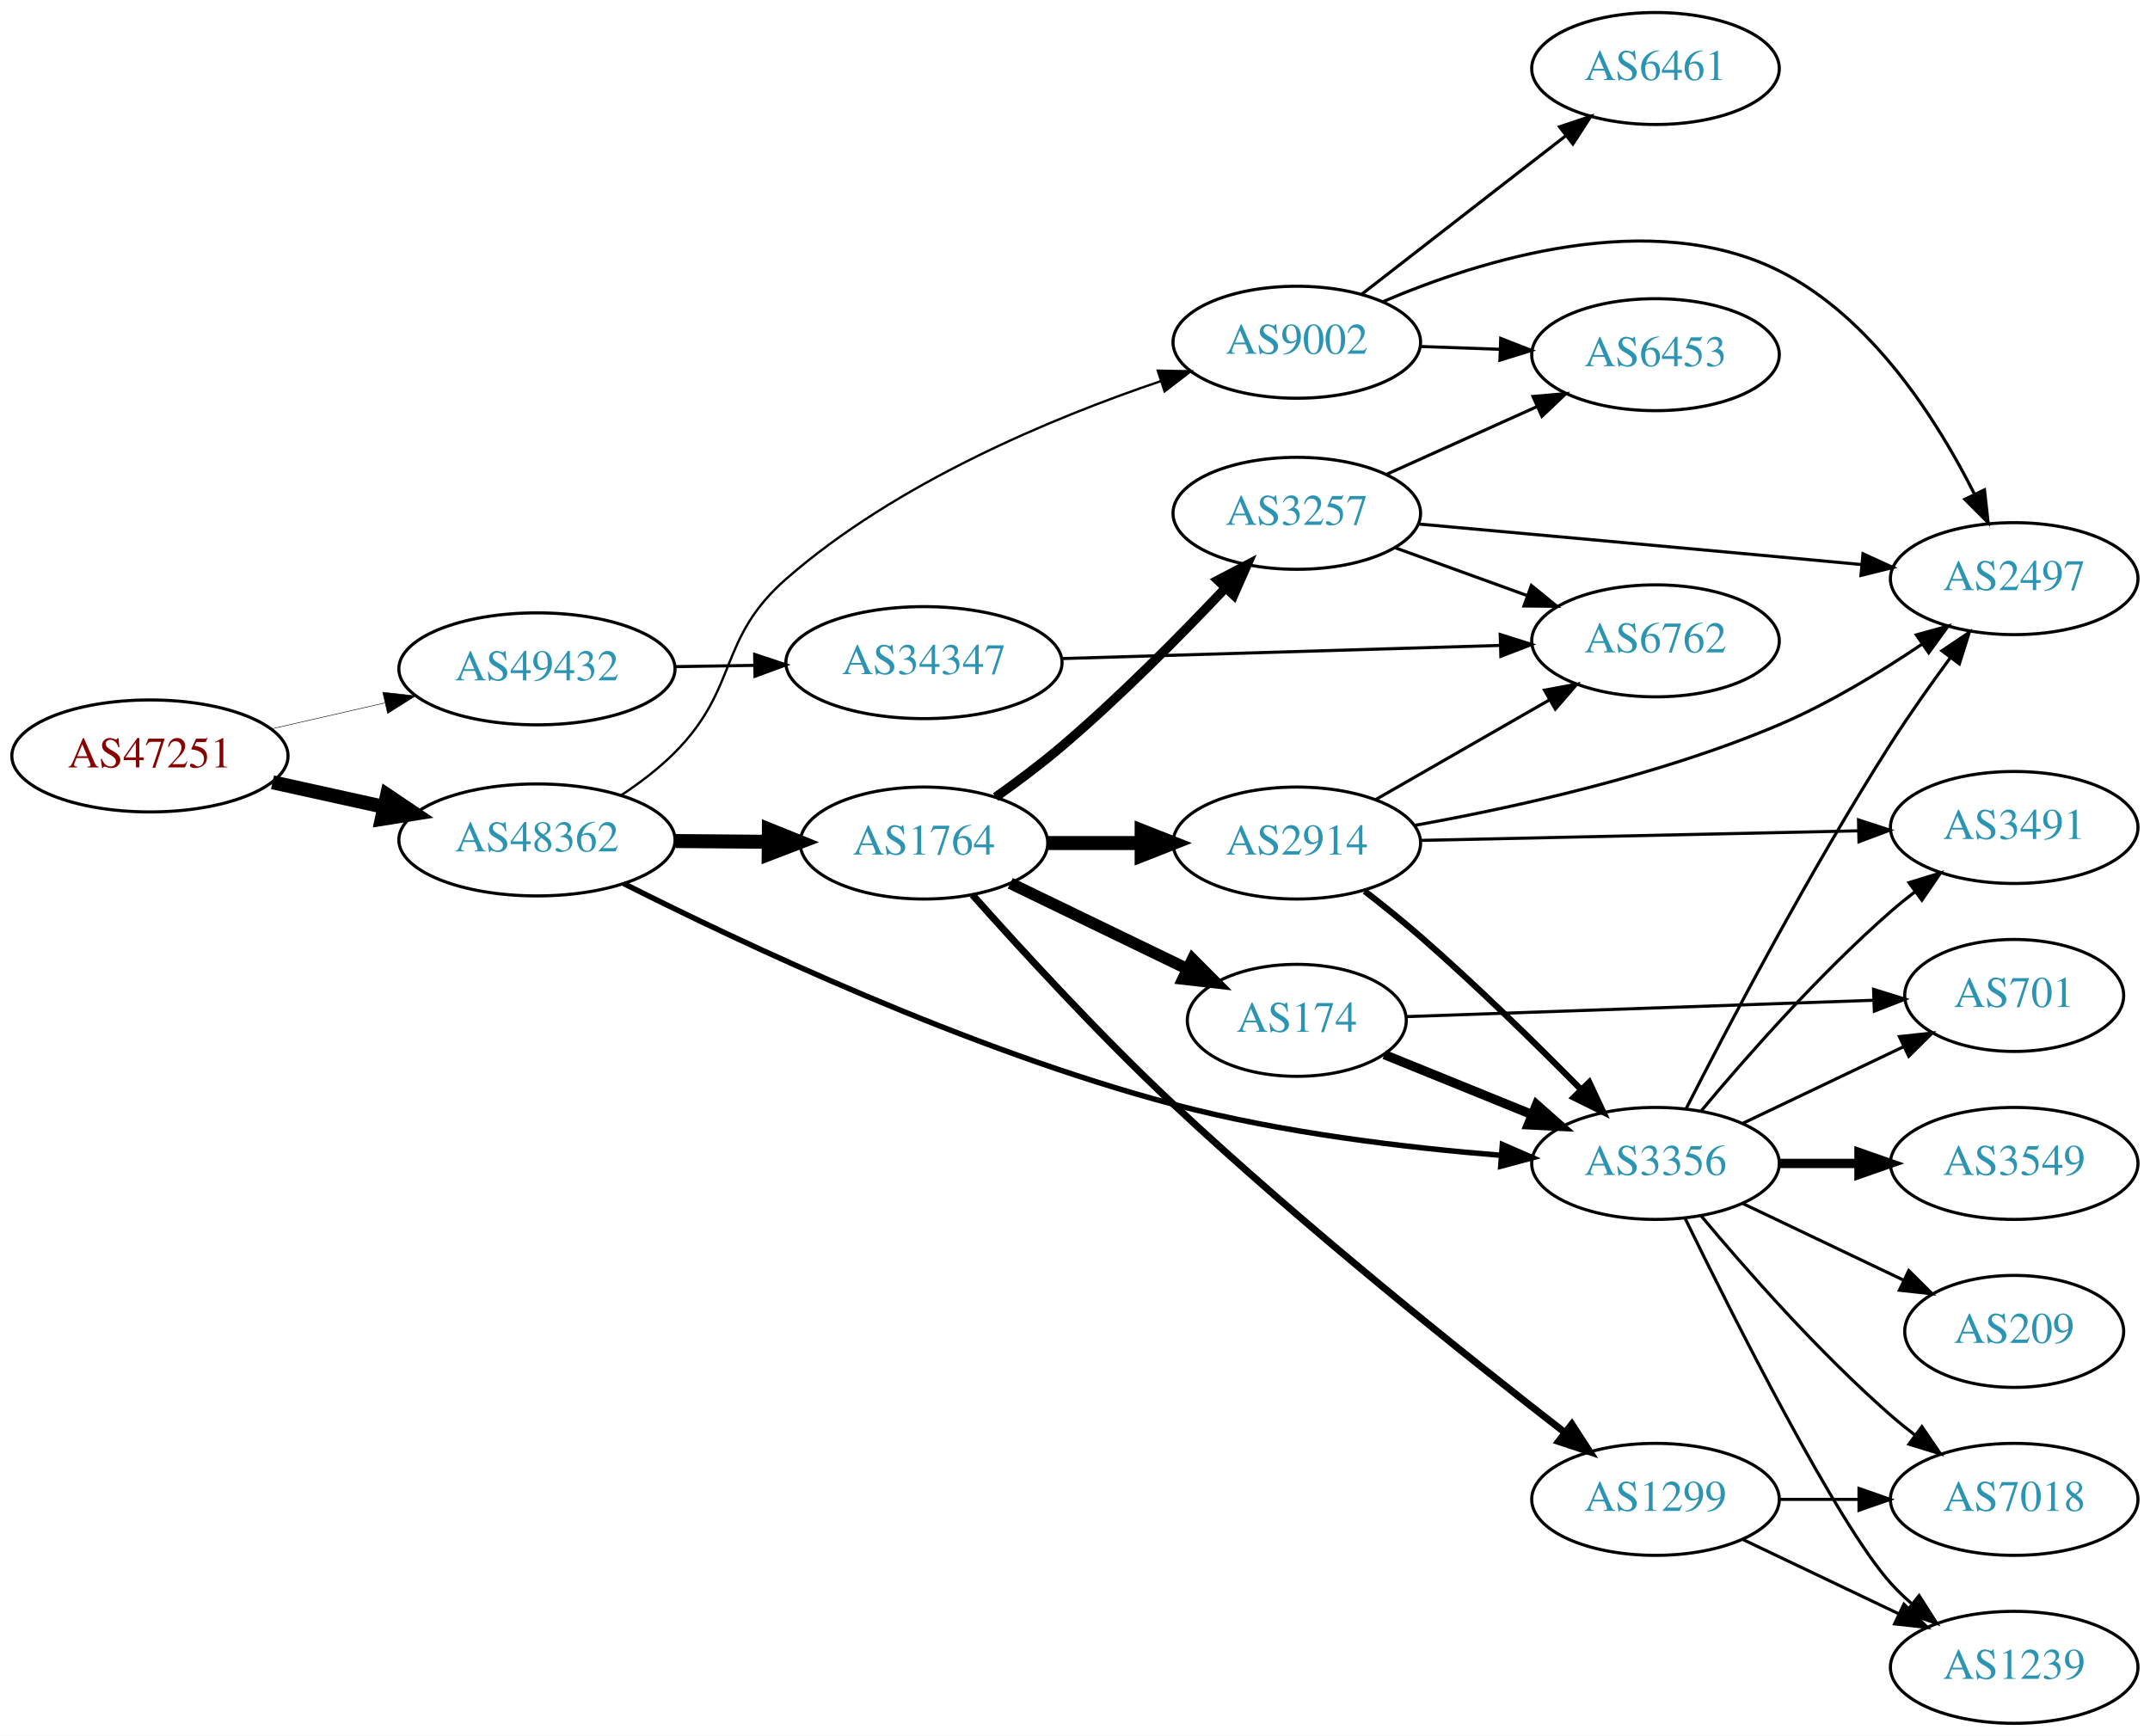
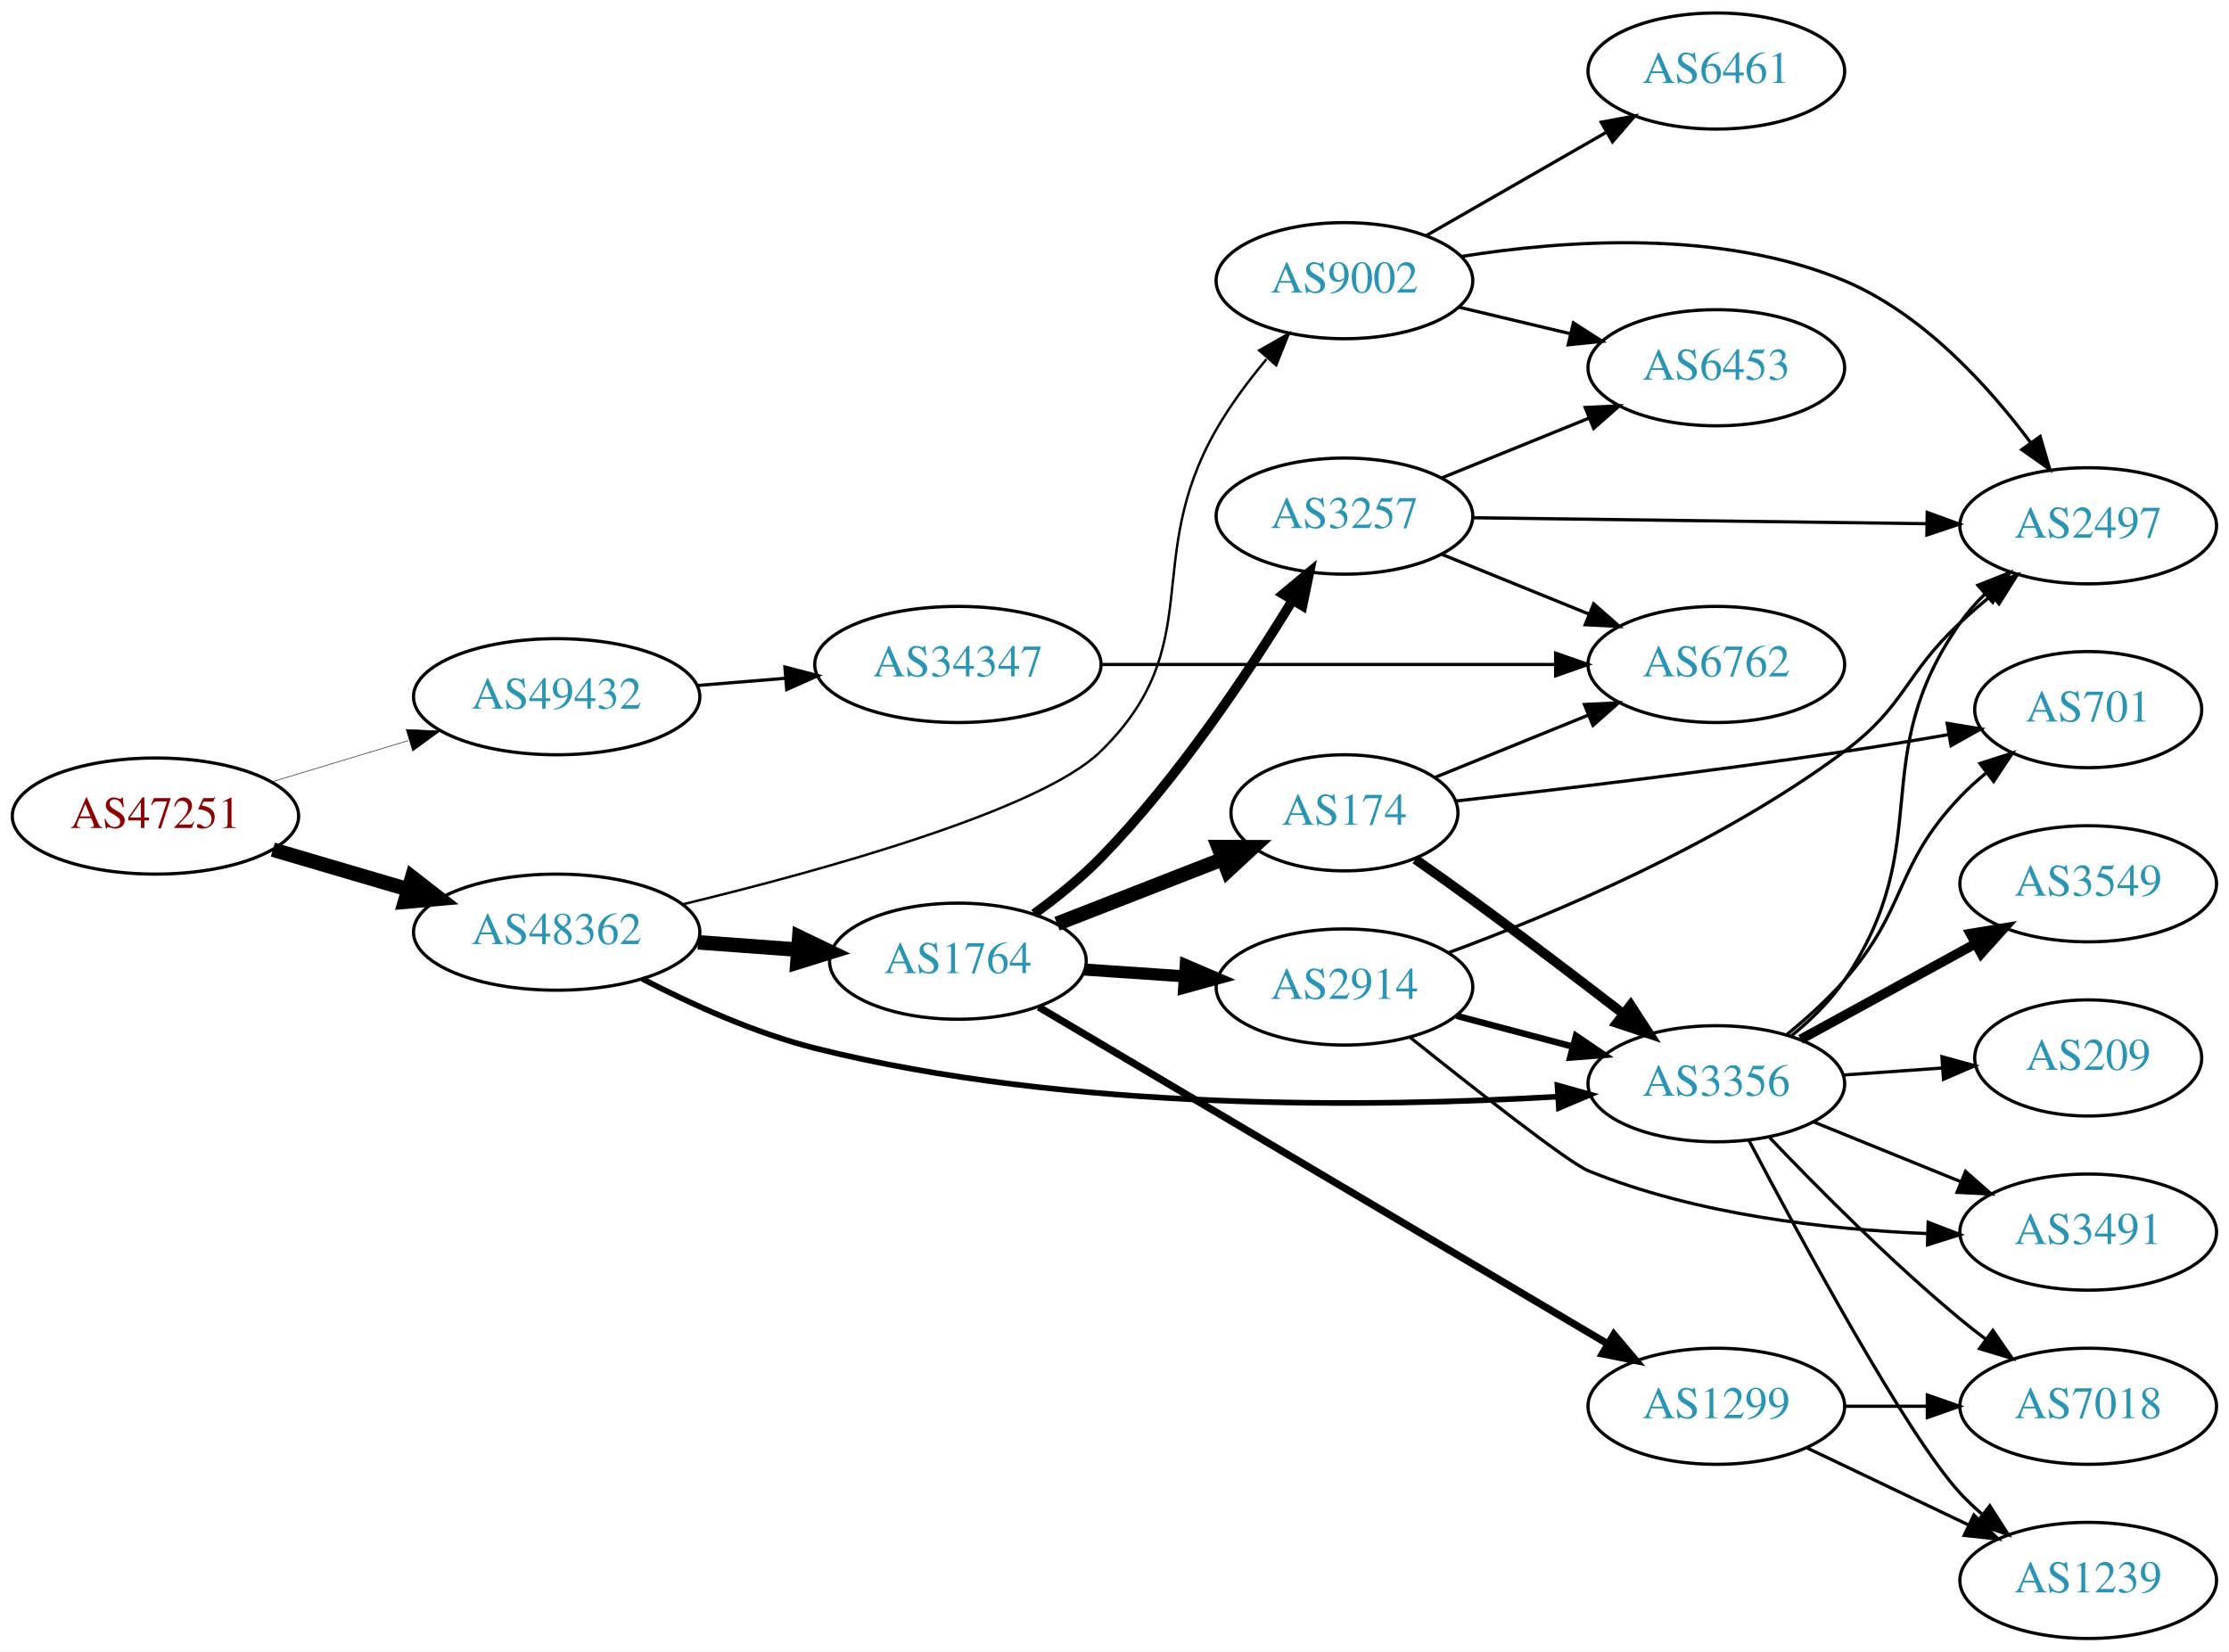
- <svg xmlns="http://www.w3.org/2000/svg" xmlns:xlink="http://www.w3.org/1999/xlink" width="691pt" height="558pt" viewBox="0.00 0.00 691.06 558.00">
-   <g id="graph0" class="graph" transform="scale(1 1) rotate(0) translate(4 554)">
-     <polygon fill="white" stroke="none" points="-4,4 -4,-554 687.055,-554 687.055,4 -4,4" />
+ <svg xmlns="http://www.w3.org/2000/svg" xmlns:xlink="http://www.w3.org/1999/xlink" width="691pt" height="512pt" viewBox="0.00 0.00 691.06 512.00">
+   <g id="graph0" class="graph" transform="scale(1 1) rotate(0) translate(4 508)">
+     <polygon fill="white" stroke="none" points="-4,4 -4,-508 687.055,-508 687.055,4 -4,4" />
    <g id="node1" class="node">
      <g id="a_node1">
        <a xlink:href="/asn/47251" xlink:title="AS47251 ~ VLBGIT Friesenecker e.U. [AT]">
-           <ellipse fill="#ffffff" stroke="black" cx="44.196" cy="-311" rx="44.393" ry="18" />
-           <text text-anchor="middle" x="44.196" y="-307.3" font-family="Times,serif" font-size="14.00" fill="#880000">AS47251</text>
+           <ellipse fill="#ffffff" stroke="black" cx="44.196" cy="-255" rx="44.393" ry="18" />
+           <text text-anchor="middle" x="44.196" y="-251.3" font-family="Times,serif" font-size="14.00" fill="#880000">AS47251</text>
        </a>
      </g>
    </g>
    <g id="node2" class="node">
      <g id="a_node2">
        <a xlink:href="/asn/48362" xlink:title="AS48362 ~ Stadtwerke Feldkirch [AT]">
-           <ellipse fill="#ffffff" stroke="black" cx="168.588" cy="-284" rx="44.393" ry="18" />
-           <text text-anchor="middle" x="168.588" y="-280.3" font-family="Times,serif" font-size="14.00" fill="#2c94b3">AS48362</text>
+           <ellipse fill="#ffffff" stroke="black" cx="168.588" cy="-219" rx="44.393" ry="18" />
+           <text text-anchor="middle" x="168.588" y="-215.3" font-family="Times,serif" font-size="14.00" fill="#2c94b3">AS48362</text>
        </a>
      </g>
    </g>
    <g id="edge1" class="edge">
-       <path fill="none" stroke="black" stroke-width="4.5" d="M83.586,-302.531C94.978,-300.018 107.6,-297.233 119.525,-294.603" />
-       <polygon fill="black" stroke="black" stroke-width="4.5" points="120.418,-298.438 129.335,-292.439 118.721,-290.748 120.418,-298.438" />
+       <path fill="none" stroke="black" stroke-width="4.5" d="M80.597,-244.587C93.663,-240.744 108.65,-236.336 122.462,-232.273" />
+       <polygon fill="black" stroke="black" stroke-width="4.5" points="123.784,-235.989 132.267,-229.389 121.562,-228.434 123.784,-235.989" />
    </g>
    <g id="node3" class="node">
      <g id="a_node3">
        <a xlink:href="/asn/49432" xlink:title="AS49432 ~ schallert.com e.U. [AT]">
-           <ellipse fill="#ffffff" stroke="black" cx="168.588" cy="-339" rx="44.393" ry="18" />
-           <text text-anchor="middle" x="168.588" y="-335.3" font-family="Times,serif" font-size="14.00" fill="#2c94b3">AS49432</text>
+           <ellipse fill="#ffffff" stroke="black" cx="168.588" cy="-292" rx="44.393" ry="18" />
+           <text text-anchor="middle" x="168.588" y="-288.3" font-family="Times,serif" font-size="14.00" fill="#2c94b3">AS49432</text>
        </a>
      </g>
    </g>
    <g id="edge2" class="edge">
-       <path fill="none" stroke="black" stroke-width="0.161" d="M83.251,-319.706C94.763,-322.34 107.558,-325.267 119.63,-328.028" />
-       <polygon fill="black" stroke="black" stroke-width="0.161" points="119.028,-331.481 129.557,-330.299 120.589,-324.657 119.028,-331.481" />
+       <path fill="none" stroke="black" stroke-width="0.161" d="M80.269,-265.603C93.456,-269.589 108.636,-274.178 122.601,-278.4" />
+       <polygon fill="black" stroke="black" stroke-width="0.161" points="121.925,-281.852 132.51,-281.396 123.951,-275.152 121.925,-281.852" />
    </g>
    <g id="node4" class="node">
      <g id="a_node4">
        <a xlink:href="/asn/1764" xlink:title="AS1764 ~ NEXTLAYER-AS [AT]">
-           <ellipse fill="#ffffff" stroke="black" cx="292.98" cy="-283" rx="39.794" ry="18" />
-           <text text-anchor="middle" x="292.98" y="-279.3" font-family="Times,serif" font-size="14.00" fill="#2c94b3">AS1764</text>
+           <ellipse fill="#ffffff" stroke="black" cx="292.98" cy="-210" rx="39.794" ry="18" />
+           <text text-anchor="middle" x="292.98" y="-206.3" font-family="Times,serif" font-size="14.00" fill="#2c94b3">AS1764</text>
        </a>
      </g>
    </g>
    <g id="edge3" class="edge">
-       <path fill="none" stroke="black" stroke-width="4.5" d="M213.084,-283.645C222.773,-283.565 233.11,-283.481 243.002,-283.4" />
-       <polygon fill="black" stroke="black" stroke-width="4.5" points="243.138,-287.337 253.105,-283.318 243.073,-279.462 243.138,-287.337" />
+       <path fill="none" stroke="black" stroke-width="4.5" d="M212.395,-215.852C222.425,-215.115 233.182,-214.324 243.442,-213.569" />
+       <polygon fill="black" stroke="black" stroke-width="4.5" points="243.807,-217.491 253.491,-212.83 243.229,-209.637 243.807,-217.491" />
    </g>
    <g id="node5" class="node">
      <g id="a_node5">
-         <a xlink:href="/asn/3356" xlink:title="AS3356 ~ Level 3 Parent, LLC [US]">
-           <ellipse fill="#ffffff" stroke="black" cx="528.116" cy="-180" rx="39.794" ry="18" />
-           <text text-anchor="middle" x="528.116" y="-176.3" font-family="Times,serif" font-size="14.00" fill="#2c94b3">AS3356</text>
+         <a xlink:href="/asn/9002" xlink:title="AS9002 ~ RETN Limited [EU]">
+           <ellipse fill="#ffffff" stroke="black" cx="412.823" cy="-421" rx="39.794" ry="18" />
+           <text text-anchor="middle" x="412.823" y="-417.3" font-family="Times,serif" font-size="14.00" fill="#2c94b3">AS9002</text>
        </a>
      </g>
    </g>
    <g id="edge4" class="edge">
-       <path fill="none" stroke="black" stroke-width="1.75" d="M196.417,-270.002C234.591,-250.741 307.275,-216.472 373.176,-199 407.787,-189.824 447.974,-185.054 478.608,-182.589" />
-       <polygon fill="black" stroke="black" stroke-width="1.75" points="478.898,-186.077 488.608,-181.838 478.374,-179.097 478.898,-186.077" />
+       <path fill="none" stroke="black" stroke-width="0.75" d="M207.69,-227.636C251.142,-238.171 318.582,-256.83 337.176,-275 370.961,-308.014 349.617,-334.058 373.176,-375 377.493,-382.501 383.07,-389.972 388.639,-396.644" />
+       <polygon fill="black" stroke="black" stroke-width="0.75" points="386.379,-399.377 395.591,-404.61 391.653,-394.774 386.379,-399.377" />
    </g>
    <g id="node6" class="node">
      <g id="a_node6">
-         <a xlink:href="/asn/9002" xlink:title="AS9002 ~ RETN Limited [EU]">
-           <ellipse fill="#ffffff" stroke="black" cx="412.823" cy="-444" rx="39.794" ry="18" />
-           <text text-anchor="middle" x="412.823" y="-440.3" font-family="Times,serif" font-size="14.00" fill="#2c94b3">AS9002</text>
+         <a xlink:href="/asn/3356" xlink:title="AS3356 ~ Level 3 Parent, LLC [US]">
+           <ellipse fill="#ffffff" stroke="black" cx="528.116" cy="-172" rx="39.794" ry="18" />
+           <text text-anchor="middle" x="528.116" y="-168.3" font-family="Times,serif" font-size="14.00" fill="#2c94b3">AS3356</text>
        </a>
      </g>
    </g>
    <g id="edge5" class="edge">
-       <path fill="none" stroke="black" stroke-width="0.75" d="M195.611,-298.324C201.628,-302.301 207.738,-306.935 212.784,-312 233.667,-332.961 226.498,-348.538 248.784,-368 284.047,-398.793 333.917,-419.583 369.196,-431.526" />
-       <polygon fill="black" stroke="black" stroke-width="0.75" points="368.142,-434.864 378.735,-434.661 370.328,-428.214 368.142,-434.864" />
+       <path fill="none" stroke="black" stroke-width="1.75" d="M195.122,-204.523C210.233,-196.697 230.032,-187.697 248.784,-183 327.612,-163.255 422.879,-164.692 479.039,-168.01" />
+       <polygon fill="black" stroke="black" stroke-width="1.75" points="478.855,-171.506 489.057,-168.647 479.299,-164.52 478.855,-171.506" />
    </g>
    <g id="node21" class="node">
      <g id="a_node21">
        <a xlink:href="/asn/34347" xlink:title="AS34347 ~ HALLAG Kommunal GmbH [AT]">
-           <ellipse fill="#ffffff" stroke="black" cx="292.98" cy="-341" rx="44.393" ry="18" />
-           <text text-anchor="middle" x="292.98" y="-337.3" font-family="Times,serif" font-size="14.00" fill="#2c94b3">AS34347</text>
+           <ellipse fill="#ffffff" stroke="black" cx="292.98" cy="-302" rx="44.393" ry="18" />
+           <text text-anchor="middle" x="292.98" y="-298.3" font-family="Times,serif" font-size="14.00" fill="#2c94b3">AS34347</text>
        </a>
      </g>
    </g>
    <g id="edge31" class="edge">
-       <path fill="none" stroke="black" d="M213.084,-339.711C221.29,-339.845 229.961,-339.987 238.434,-340.125" />
-       <polygon fill="black" stroke="black" points="238.569,-343.628 248.625,-340.292 238.684,-336.629 238.569,-343.628" />
+       <path fill="none" stroke="black" d="M212.052,-295.469C220.88,-296.191 230.285,-296.959 239.427,-297.706" />
+       <polygon fill="black" stroke="black" points="239.34,-301.211 249.592,-298.537 239.91,-294.234 239.34,-301.211" />
    </g>
    <g id="node7" class="node">
      <g id="a_node7">
        <a xlink:href="/asn/1299" xlink:title="AS1299 ~ Telia Carrier [EU]">
          <ellipse fill="#ffffff" stroke="black" cx="528.116" cy="-72" rx="39.794" ry="18" />
          <text text-anchor="middle" x="528.116" y="-68.3" font-family="Times,serif" font-size="14.00" fill="#2c94b3">AS1299</text>
        </a>
      </g>
    </g>
    <g id="edge6" class="edge">
-       <path fill="none" stroke="black" stroke-width="2.25" d="M308.583,-266.315C324.053,-248.932 349.47,-221.187 373.176,-199 415.206,-159.663 467.525,-117.89 499.072,-93.414" />
-       <polygon fill="black" stroke="black" stroke-width="2.25" points="501.236,-96.164 507.009,-87.28 496.956,-90.625 501.236,-96.164" />
+       <path fill="none" stroke="black" stroke-width="2.25" d="M318.052,-195.751C360.131,-170.844 447.089,-119.37 494.52,-91.295" />
+       <polygon fill="black" stroke="black" stroke-width="2.25" points="496.353,-94.277 503.175,-86.171 492.787,-88.253 496.353,-94.277" />
    </g>
    <g id="node8" class="node">
      <g id="a_node8">
-         <a xlink:href="/asn/2914" xlink:title="AS2914 ~ NTT America, Inc. [US]">
-           <ellipse fill="#ffffff" stroke="black" cx="412.823" cy="-283" rx="39.794" ry="18" />
-           <text text-anchor="middle" x="412.823" y="-279.3" font-family="Times,serif" font-size="14.00" fill="#2c94b3">AS2914</text>
+         <a xlink:href="/asn/3257" xlink:title="AS3257 ~ GTT [DE]">
+           <ellipse fill="#ffffff" stroke="black" cx="412.823" cy="-348" rx="39.794" ry="18" />
+           <text text-anchor="middle" x="412.823" y="-344.3" font-family="Times,serif" font-size="14.00" fill="#2c94b3">AS3257</text>
        </a>
      </g>
    </g>
    <g id="edge7" class="edge">
-       <path fill="none" stroke="black" stroke-width="4.5" d="M332.893,-283C342.446,-283 352.796,-283 362.759,-283" />
-       <polygon fill="black" stroke="black" stroke-width="4.5" points="362.951,-286.938 372.951,-283 362.951,-279.063 362.951,-286.938" />
+       <path fill="none" stroke="black" stroke-width="3" d="M316.619,-224.683C323.596,-229.741 331.048,-235.722 337.176,-242 361.084,-266.489 382.925,-299.282 396.721,-321.875" />
+       <polygon fill="black" stroke="black" stroke-width="3" points="393.801,-323.812 401.949,-330.584 399.803,-320.209 393.801,-323.812" />
    </g>
    <g id="node9" class="node">
      <g id="a_node9">
        <a xlink:href="/asn/174" xlink:title="AS174 ~ Cogent Communications [US]">
-           <ellipse fill="#ffffff" stroke="black" cx="412.823" cy="-226" rx="35.194" ry="18" />
-           <text text-anchor="middle" x="412.823" y="-222.3" font-family="Times,serif" font-size="14.00" fill="#2c94b3">AS174</text>
+           <ellipse fill="#ffffff" stroke="black" cx="412.823" cy="-256" rx="35.194" ry="18" />
+           <text text-anchor="middle" x="412.823" y="-252.3" font-family="Times,serif" font-size="14.00" fill="#2c94b3">AS174</text>
        </a>
      </g>
    </g>
    <g id="edge8" class="edge">
-       <path fill="none" stroke="black" stroke-width="3.75" d="M320.721,-270.066C337.606,-261.898 359.578,-251.271 377.713,-242.499" />
-       <polygon fill="black" stroke="black" stroke-width="3.75" points="379.322,-245.609 386.8,-238.103 376.274,-239.307 379.322,-245.609" />
+       <path fill="none" stroke="black" stroke-width="4.5" d="M323.717,-221.608C339.334,-227.704 358.611,-235.229 375.148,-241.684" />
+       <polygon fill="black" stroke="black" stroke-width="4.5" points="373.772,-245.374 384.519,-245.342 376.635,-238.038 373.772,-245.374" />
    </g>
    <g id="node10" class="node">
      <g id="a_node10">
-         <a xlink:href="/asn/3257" xlink:title="AS3257 ~ GTT [DE]">
-           <ellipse fill="#ffffff" stroke="black" cx="412.823" cy="-389" rx="39.794" ry="18" />
-           <text text-anchor="middle" x="412.823" y="-385.3" font-family="Times,serif" font-size="14.00" fill="#2c94b3">AS3257</text>
+         <a xlink:href="/asn/2914" xlink:title="AS2914 ~ NTT America, Inc. [US]">
+           <ellipse fill="#ffffff" stroke="black" cx="412.823" cy="-202" rx="39.794" ry="18" />
+           <text text-anchor="middle" x="412.823" y="-198.3" font-family="Times,serif" font-size="14.00" fill="#2c94b3">AS2914</text>
        </a>
      </g>
    </g>
    <g id="edge9" class="edge">
-       <path fill="none" stroke="black" stroke-width="3" d="M316.043,-297.775C322.99,-302.703 330.569,-308.376 337.176,-314 355.881,-329.919 375.408,-349.666 389.797,-364.901" />
-       <polygon fill="black" stroke="black" stroke-width="3" points="387.434,-367.5 396.821,-372.413 392.547,-362.718 387.434,-367.5" />
+       <path fill="none" stroke="black" stroke-width="3.75" d="M332.24,-207.403C342.12,-206.732 352.886,-206.001 363.216,-205.3" />
+       <polygon fill="black" stroke="black" stroke-width="3.75" points="363.612,-208.781 373.352,-204.612 363.137,-201.797 363.612,-208.781" />
    </g>
    <g id="node11" class="node">
      <g id="a_node11">
-         <a xlink:href="/asn/2497" xlink:title="AS2497 ~ Internet Initiative Japan Inc. [JP]">
-           <ellipse fill="#ffffff" stroke="black" cx="643.409" cy="-368" rx="39.794" ry="18" />
-           <text text-anchor="middle" x="643.409" y="-364.3" font-family="Times,serif" font-size="14.00" fill="#2c94b3">AS2497</text>
-         </a>
-       </g>
-     </g>
-     <g id="edge10" class="edge">
-       <path fill="none" stroke="black" d="M537.873,-197.447C551.178,-223.564 577.703,-274.125 603.762,-315 609.639,-324.218 616.543,-333.976 622.878,-342.572" />
-       <polygon fill="black" stroke="black" points="620.174,-344.801 628.963,-350.718 625.782,-340.612 620.174,-344.801" />
-     </g>
-     <g id="node12" class="node">
-       <g id="a_node12">
-         <a xlink:href="/asn/3491" xlink:title="AS3491 ~ PCCW Global, Inc. [US]">
-           <ellipse fill="#ffffff" stroke="black" cx="643.409" cy="-288" rx="39.794" ry="18" />
-           <text text-anchor="middle" x="643.409" y="-284.3" font-family="Times,serif" font-size="14.00" fill="#2c94b3">AS3491</text>
-         </a>
-       </g>
-     </g>
-     <g id="edge11" class="edge">
-       <path fill="none" stroke="black" d="M542.746,-196.817C557.029,-213.929 580.575,-240.745 603.762,-261 606.228,-263.154 608.867,-265.294 611.564,-267.372" />
-       <polygon fill="black" stroke="black" points="609.589,-270.264 619.718,-273.37 613.737,-264.625 609.589,-270.264" />
+         <a xlink:href="/asn/6453" xlink:title="AS6453 ~ TATA COMMUNICATIONS (AMERICA) INC [US]">
+           <ellipse fill="#ffffff" stroke="black" cx="528.116" cy="-394" rx="39.794" ry="18" />
+           <text text-anchor="middle" x="528.116" y="-390.3" font-family="Times,serif" font-size="14.00" fill="#2c94b3">AS6453</text>
+         </a>
+       </g>
+     </g>
+     <g id="edge13" class="edge">
+       <path fill="none" stroke="black" d="M448.43,-412.752C459.301,-410.162 471.456,-407.265 482.898,-404.538" />
+       <polygon fill="black" stroke="black" points="483.804,-407.92 492.721,-402.197 482.182,-401.111 483.804,-407.92" />
    </g>
    <g id="node13" class="node">
      <g id="a_node13">
-         <a xlink:href="/asn/701" xlink:title="AS701 ~ UUNET [US]">
-           <ellipse fill="#ffffff" stroke="black" cx="643.409" cy="-234" rx="35.194" ry="18" />
-           <text text-anchor="middle" x="643.409" y="-230.3" font-family="Times,serif" font-size="14.00" fill="#2c94b3">AS701</text>
-         </a>
-       </g>
-     </g>
-     <g id="edge12" class="edge">
-       <path fill="none" stroke="black" d="M556.252,-192.934C571.684,-200.29 591.17,-209.577 607.705,-217.459" />
-       <polygon fill="black" stroke="black" points="606.514,-220.768 617.047,-221.911 609.525,-214.449 606.514,-220.768" />
+         <a xlink:href="/asn/2497" xlink:title="AS2497 ~ Internet Initiative Japan Inc. [JP]">
+           <ellipse fill="#ffffff" stroke="black" cx="643.409" cy="-345" rx="39.794" ry="18" />
+           <text text-anchor="middle" x="643.409" y="-341.3" font-family="Times,serif" font-size="14.00" fill="#2c94b3">AS2497</text>
+         </a>
+       </g>
+     </g>
+     <g id="edge15" class="edge">
+       <path fill="none" stroke="black" d="M448.962,-428.483C481.187,-433.644 529.563,-437.024 567.762,-421 591.945,-410.856 612.24,-388.632 625.535,-370.823" />
+       <polygon fill="black" stroke="black" points="628.512,-372.677 631.485,-362.508 622.82,-368.603 628.512,-372.677" />
    </g>
    <g id="node14" class="node">
      <g id="a_node14">
-         <a xlink:href="/asn/3549" xlink:title="AS3549 ~ Level 3 Parent, LLC [US]">
-           <ellipse fill="#ffffff" stroke="black" cx="643.409" cy="-180" rx="39.794" ry="18" />
-           <text text-anchor="middle" x="643.409" y="-176.3" font-family="Times,serif" font-size="14.00" fill="#2c94b3">AS3549</text>
-         </a>
-       </g>
-     </g>
-     <g id="edge13" class="edge">
-       <path fill="none" stroke="black" stroke-width="3" d="M567.788,-180C575.991,-180 584.755,-180 593.287,-180" />
-       <polygon fill="black" stroke="black" stroke-width="3" points="593.526,-183.5 603.526,-180 593.526,-176.5 593.526,-183.5" />
+         <a xlink:href="/asn/6461" xlink:title="AS6461 ~ Zayo Bandwidth [US]">
+           <ellipse fill="#ffffff" stroke="black" cx="528.116" cy="-486" rx="39.794" ry="18" />
+           <text text-anchor="middle" x="528.116" y="-482.3" font-family="Times,serif" font-size="14.00" fill="#2c94b3">AS6461</text>
+         </a>
+       </g>
+     </g>
+     <g id="edge14" class="edge">
+       <path fill="none" stroke="black" d="M438.127,-434.944C454.405,-444.283 476.041,-456.697 493.904,-466.945" />
+       <polygon fill="black" stroke="black" points="492.436,-470.138 502.852,-472.079 495.92,-464.067 492.436,-470.138" />
+     </g>
+     <g id="edge25" class="edge">
+       <path fill="none" stroke="black" d="M551.237,-186.734C557.275,-191.633 563.359,-197.514 567.762,-204 596.893,-246.909 573.96,-272.555 603.762,-315 605.94,-318.102 608.533,-321.034 611.331,-323.761" />
+       <polygon fill="black" stroke="black" points="609.221,-326.565 619.067,-330.478 613.81,-321.279 609.221,-326.565" />
    </g>
    <g id="node15" class="node">
      <g id="a_node15">
-         <a xlink:href="/asn/209" xlink:title="AS209 ~ CenturyLink Communications, LLC [US]">
-           <ellipse fill="#ffffff" stroke="black" cx="643.409" cy="-126" rx="35.194" ry="18" />
-           <text text-anchor="middle" x="643.409" y="-122.3" font-family="Times,serif" font-size="14.00" fill="#2c94b3">AS209</text>
-         </a>
-       </g>
-     </g>
-     <g id="edge14" class="edge">
-       <path fill="none" stroke="black" d="M556.252,-167.066C571.684,-159.71 591.17,-150.423 607.705,-142.541" />
-       <polygon fill="black" stroke="black" points="609.525,-145.551 617.047,-138.089 606.514,-139.232 609.525,-145.551" />
+         <a xlink:href="/asn/701" xlink:title="AS701 ~ UUNET [US]">
+           <ellipse fill="#ffffff" stroke="black" cx="643.409" cy="-288" rx="35.194" ry="18" />
+           <text text-anchor="middle" x="643.409" y="-284.3" font-family="Times,serif" font-size="14.00" fill="#2c94b3">AS701</text>
+         </a>
+       </g>
+     </g>
+     <g id="edge20" class="edge">
+       <path fill="none" stroke="black" d="M549.861,-187.162C555.991,-192.156 562.47,-197.982 567.762,-204 587.548,-226.501 583.074,-239.326 603.762,-261 606.21,-263.564 608.936,-266.034 611.775,-268.367" />
+       <polygon fill="black" stroke="black" points="609.857,-271.305 619.943,-274.548 614.081,-265.723 609.857,-271.305" />
    </g>
    <g id="node16" class="node">
      <g id="a_node16">
-         <a xlink:href="/asn/7018" xlink:title="AS7018 ~ ATT-INTERNET4 [US]">
-           <ellipse fill="#ffffff" stroke="black" cx="643.409" cy="-72" rx="39.794" ry="18" />
-           <text text-anchor="middle" x="643.409" y="-68.3" font-family="Times,serif" font-size="14.00" fill="#2c94b3">AS7018</text>
-         </a>
-       </g>
-     </g>
-     <g id="edge15" class="edge">
-       <path fill="none" stroke="black" d="M542.746,-163.183C557.029,-146.071 580.575,-119.255 603.762,-99 606.228,-96.846 608.867,-94.706 611.564,-92.628" />
-       <polygon fill="black" stroke="black" points="613.737,-95.375 619.718,-86.63 609.589,-89.736 613.737,-95.375" />
+         <a xlink:href="/asn/3549" xlink:title="AS3549 ~ Level 3 Parent, LLC [US]">
+           <ellipse fill="#ffffff" stroke="black" cx="643.409" cy="-234" rx="39.794" ry="18" />
+           <text text-anchor="middle" x="643.409" y="-230.3" font-family="Times,serif" font-size="14.00" fill="#2c94b3">AS3549</text>
+         </a>
+       </g>
+     </g>
+     <g id="edge19" class="edge">
+       <path fill="none" stroke="black" stroke-width="3" d="M554.259,-185.76C570.1,-194.429 590.761,-205.735 608.098,-215.223" />
+       <polygon fill="black" stroke="black" stroke-width="3" points="606.883,-218.548 617.336,-220.279 610.244,-212.408 606.883,-218.548" />
    </g>
    <g id="node17" class="node">
      <g id="a_node17">
        <a xlink:href="/asn/1239" xlink:title="AS1239 ~ Sprint [US]">
          <ellipse fill="#ffffff" stroke="black" cx="643.409" cy="-18" rx="39.794" ry="18" />
          <text text-anchor="middle" x="643.409" y="-14.3" font-family="Times,serif" font-size="14.00" fill="#2c94b3">AS1239</text>
        </a>
      </g>
    </g>
-     <g id="edge16" class="edge">
-       <path fill="none" stroke="black" d="M537.554,-162.489C553.172,-130.491 586.559,-64.107 603.762,-45 605.765,-42.776 607.984,-40.637 610.316,-38.603" />
-       <polygon fill="black" stroke="black" points="612.847,-41.065 618.535,-32.127 608.514,-35.567 612.847,-41.065" />
-     </g>
-     <g id="edge29" class="edge">
-       <path fill="none" stroke="black" d="M440.349,-456.981C472.255,-470.625 526.648,-487.491 567.762,-467 597.564,-452.147 618.605,-419.097 630.592,-395.265" />
-       <polygon fill="black" stroke="black" points="633.861,-396.541 635.03,-386.01 627.55,-393.514 633.861,-396.541" />
+     <g id="edge21" class="edge">
+       <path fill="none" stroke="black" d="M538.153,-154.586C554.14,-124.156 587.269,-62.84 603.762,-45 605.794,-42.803 608.033,-40.682 610.38,-38.661" />
+       <polygon fill="black" stroke="black" points="612.907,-41.128 618.625,-32.209 608.593,-35.616 612.907,-41.128" />
+     </g>
+     <g id="node18" class="node">
+       <g id="a_node18">
+         <a xlink:href="/asn/209" xlink:title="AS209 ~ CenturyLink Communications, LLC [US]">
+           <ellipse fill="#ffffff" stroke="black" cx="643.409" cy="-180" rx="35.194" ry="18" />
+           <text text-anchor="middle" x="643.409" y="-176.3" font-family="Times,serif" font-size="14.00" fill="#2c94b3">AS209</text>
+         </a>
+       </g>
+     </g>
+     <g id="edge22" class="edge">
+       <path fill="none" stroke="black" d="M567.472,-174.708C577.286,-175.401 587.922,-176.152 598.012,-176.865" />
+       <polygon fill="black" stroke="black" points="598.052,-180.376 608.273,-177.59 598.545,-173.394 598.052,-180.376" />
    </g>
    <g id="node19" class="node">
      <g id="a_node19">
-         <a xlink:href="/asn/6453" xlink:title="AS6453 ~ TATA COMMUNICATIONS (AMERICA) INC [US]">
-           <ellipse fill="#ffffff" stroke="black" cx="528.116" cy="-440" rx="39.794" ry="18" />
-           <text text-anchor="middle" x="528.116" y="-436.3" font-family="Times,serif" font-size="14.00" fill="#2c94b3">AS6453</text>
-         </a>
-       </g>
-     </g>
-     <g id="edge28" class="edge">
-       <path fill="none" stroke="black" d="M452.495,-442.635C460.698,-442.345 469.462,-442.036 477.994,-441.734" />
-       <polygon fill="black" stroke="black" points="478.363,-445.224 488.233,-441.373 478.116,-438.228 478.363,-445.224" />
+         <a xlink:href="/asn/7018" xlink:title="AS7018 ~ ATT-INTERNET4 [US]">
+           <ellipse fill="#ffffff" stroke="black" cx="643.409" cy="-72" rx="39.794" ry="18" />
+           <text text-anchor="middle" x="643.409" y="-68.3" font-family="Times,serif" font-size="14.00" fill="#2c94b3">AS7018</text>
+         </a>
+       </g>
+     </g>
+     <g id="edge23" class="edge">
+       <path fill="none" stroke="black" d="M544.421,-155.545C559.034,-140.204 581.99,-117.044 603.762,-99 606.283,-96.911 608.96,-94.816 611.682,-92.767" />
+       <polygon fill="black" stroke="black" points="613.842,-95.523 619.874,-86.813 609.727,-89.861 613.842,-95.523" />
    </g>
    <g id="node20" class="node">
      <g id="a_node20">
-         <a xlink:href="/asn/6461" xlink:title="AS6461 ~ Zayo Bandwidth [US]">
-           <ellipse fill="#ffffff" stroke="black" cx="528.116" cy="-532" rx="39.794" ry="18" />
-           <text text-anchor="middle" x="528.116" y="-528.3" font-family="Times,serif" font-size="14.00" fill="#2c94b3">AS6461</text>
-         </a>
-       </g>
-     </g>
-     <g id="edge30" class="edge">
-       <path fill="none" stroke="black" d="M433.817,-459.53C452.018,-473.668 479.066,-494.677 499.36,-510.44" />
-       <polygon fill="black" stroke="black" points="497.278,-513.255 507.322,-516.625 501.572,-507.727 497.278,-513.255" />
+         <a xlink:href="/asn/3491" xlink:title="AS3491 ~ PCCW Global, Inc. [US]">
+           <ellipse fill="#ffffff" stroke="black" cx="643.409" cy="-126" rx="39.794" ry="18" />
+           <text text-anchor="middle" x="643.409" y="-122.3" font-family="Times,serif" font-size="14.00" fill="#2c94b3">AS3491</text>
+         </a>
+       </g>
+     </g>
+     <g id="edge24" class="edge">
+       <path fill="none" stroke="black" d="M558.292,-160.154C572.167,-154.52 588.945,-147.708 603.854,-141.654" />
+       <polygon fill="black" stroke="black" points="605.383,-144.811 613.332,-137.806 602.75,-138.325 605.383,-144.811" />
+     </g>
+     <g id="edge26" class="edge">
+       <path fill="none" stroke="black" d="M556.252,-59.066C571.246,-51.919 590.067,-42.948 606.291,-35.215" />
+       <polygon fill="black" stroke="black" points="607.973,-38.291 615.494,-30.829 604.961,-31.972 607.973,-38.291" />
    </g>
    <g id="edge27" class="edge">
      <path fill="none" stroke="black" d="M567.788,-72C575.991,-72 584.755,-72 593.287,-72" />
      <polygon fill="black" stroke="black" points="593.526,-75.5 603.526,-72 593.526,-68.5 593.526,-75.5" />
    </g>
-     <g id="edge26" class="edge">
-       <path fill="none" stroke="black" d="M556.252,-59.066C571.246,-51.919 590.067,-42.948 606.291,-35.215" />
-       <polygon fill="black" stroke="black" points="607.973,-38.291 615.494,-30.829 604.961,-31.972 607.973,-38.291" />
+     <g id="edge10" class="edge">
+       <path fill="none" stroke="black" d="M442.999,-359.846C456.874,-365.48 473.652,-372.292 488.561,-378.346" />
+       <polygon fill="black" stroke="black" points="487.457,-381.675 498.039,-382.194 490.09,-375.189 487.457,-381.675" />
+     </g>
+     <g id="node12" class="node">
+       <g id="a_node12">
+         <a xlink:href="/asn/6762" xlink:title="AS6762 ~ TELECOM ITALIA SPARKLE S.p.A. [IT]">
+           <ellipse fill="#ffffff" stroke="black" cx="528.116" cy="-302" rx="39.794" ry="18" />
+           <text text-anchor="middle" x="528.116" y="-298.3" font-family="Times,serif" font-size="14.00" fill="#2c94b3">AS6762</text>
+         </a>
+       </g>
+     </g>
+     <g id="edge11" class="edge">
+       <path fill="none" stroke="black" d="M442.999,-336.154C456.874,-330.52 473.652,-323.708 488.561,-317.654" />
+       <polygon fill="black" stroke="black" points="490.09,-320.811 498.039,-313.806 487.457,-314.325 490.09,-320.811" />
+     </g>
+     <g id="edge12" class="edge">
+       <path fill="none" stroke="black" d="M452.599,-347.491C491.432,-346.981 551.316,-346.196 593.413,-345.643" />
+       <polygon fill="black" stroke="black" points="593.489,-349.142 603.442,-345.511 593.397,-342.143 593.489,-349.142" />
+     </g>
+     <g id="edge16" class="edge">
+       <path fill="none" stroke="black" stroke-width="3" d="M434.797,-241.587C440.56,-237.562 446.786,-233.152 452.469,-229 468.061,-217.609 485.201,-204.559 499.12,-193.823" />
+       <polygon fill="black" stroke="black" stroke-width="3" points="501.561,-196.36 507.328,-187.473 497.277,-190.824 501.561,-196.36" />
    </g>
    <g id="edge18" class="edge">
-       <path fill="none" stroke="black" stroke-width="2" d="M434.631,-267.545C440.509,-262.993 446.836,-257.913 452.469,-253 470.501,-237.275 489.783,-218.359 504.232,-203.723" />
-       <polygon fill="black" stroke="black" stroke-width="2" points="506.813,-206.09 511.315,-196.499 501.815,-201.189 506.813,-206.09" />
-     </g>
-     <g id="edge20" class="edge">
-       <path fill="none" stroke="black" d="M450.648,-288.67C482.515,-294.371 529.382,-304.684 567.762,-321 583.832,-327.832 600.396,-337.902 613.825,-346.97" />
-       <polygon fill="black" stroke="black" points="611.947,-349.926 622.161,-352.74 615.931,-344.171 611.947,-349.926" />
-     </g>
-     <g id="edge19" class="edge">
-       <path fill="none" stroke="black" d="M452.599,-283.848C491.432,-284.698 551.316,-286.007 593.413,-286.928" />
-       <polygon fill="black" stroke="black" points="593.368,-290.428 603.442,-287.148 593.521,-283.43 593.368,-290.428" />
-     </g>
-     <g id="node18" class="node">
-       <g id="a_node18">
-         <a xlink:href="/asn/6762" xlink:title="AS6762 ~ TELECOM ITALIA SPARKLE S.p.A. [IT]">
-           <ellipse fill="#ffffff" stroke="black" cx="528.116" cy="-348" rx="39.794" ry="18" />
-           <text text-anchor="middle" x="528.116" y="-344.3" font-family="Times,serif" font-size="14.00" fill="#2c94b3">AS6762</text>
-         </a>
-       </g>
+       <path fill="none" stroke="black" d="M440.959,-267.018C455.163,-272.785 472.8,-279.946 488.41,-286.285" />
+       <polygon fill="black" stroke="black" points="487.237,-289.586 497.819,-290.105 489.871,-283.1 487.237,-289.586" />
    </g>
    <g id="edge17" class="edge">
-       <path fill="none" stroke="black" d="M438.127,-296.944C454.405,-306.283 476.041,-318.697 493.904,-328.945" />
-       <polygon fill="black" stroke="black" points="492.436,-332.138 502.852,-334.079 495.92,-326.067 492.436,-332.138" />
-     </g>
-     <g id="edge21" class="edge">
-       <path fill="none" stroke="black" stroke-width="3" d="M440.959,-214.982C455.163,-209.215 472.8,-202.054 488.41,-195.715" />
-       <polygon fill="black" stroke="black" stroke-width="3" points="489.871,-198.9 497.819,-191.895 487.237,-192.414 489.871,-198.9" />
-     </g>
-     <g id="edge22" class="edge">
-       <path fill="none" stroke="black" d="M448.045,-227.198C488.055,-228.598 554.373,-230.919 598.236,-232.454" />
-       <polygon fill="black" stroke="black" points="598.211,-235.955 608.327,-232.807 598.456,-228.959 598.211,-235.955" />
-     </g>
-     <g id="edge24" class="edge">
-       <path fill="none" stroke="black" d="M451.783,-385.578C482.942,-382.761 528.214,-378.653 567.762,-375 576.333,-374.208 585.456,-373.359 594.275,-372.534" />
-       <polygon fill="black" stroke="black" points="594.806,-375.999 604.436,-371.582 594.153,-369.03 594.806,-375.999" />
-     </g>
-     <g id="edge23" class="edge">
-       <path fill="none" stroke="black" d="M444.482,-377.905C457.454,-373.21 472.747,-367.676 486.628,-362.652" />
-       <polygon fill="black" stroke="black" points="488.221,-365.798 496.433,-359.104 485.838,-359.216 488.221,-365.798" />
-     </g>
-     <g id="edge25" class="edge">
-       <path fill="none" stroke="black" d="M441.538,-401.476C456.076,-408.021 474.091,-416.13 489.836,-423.218" />
-       <polygon fill="black" stroke="black" points="488.739,-426.563 499.295,-427.476 491.613,-420.18 488.739,-426.563" />
+       <path fill="none" stroke="black" d="M447.22,-259.638C478.445,-263.154 526.344,-268.841 567.762,-275 578.313,-276.569 589.669,-278.448 600.261,-280.284" />
+       <polygon fill="black" stroke="black" points="599.677,-283.735 610.132,-282.019 600.889,-276.84 599.677,-283.735" />
+     </g>
+     <g id="edge28" class="edge">
+       <path fill="none" stroke="black" stroke-width="2" d="M447.508,-193.08C458.82,-190.085 471.604,-186.7 483.563,-183.533" />
+       <polygon fill="black" stroke="black" stroke-width="2" points="484.594,-186.88 493.365,-180.937 482.802,-180.114 484.594,-186.88" />
+     </g>
+     <g id="edge30" class="edge">
+       <path fill="none" stroke="black" d="M445.004,-212.607C477.583,-224.608 529.221,-246.281 567.762,-275 586.941,-289.291 586.247,-298.714 603.762,-315 606.841,-317.863 610.175,-320.74 613.549,-323.52" />
+       <polygon fill="black" stroke="black" points="611.393,-326.278 621.395,-329.773 615.756,-320.804 611.393,-326.278" />
+     </g>
+     <g id="edge29" class="edge">
+       <path fill="none" stroke="black" d="M433.053,-186.477C453.032,-170.486 482.242,-147.541 488.469,-145 521.845,-131.379 562.409,-126.808 593.517,-125.547" />
+       <polygon fill="black" stroke="black" points="593.792,-129.04 603.68,-125.237 593.579,-122.043 593.792,-129.04" />
    </g>
    <g id="edge32" class="edge">
-       <path fill="none" stroke="black" d="M337.285,-342.3C377.224,-343.499 436.458,-345.278 478.113,-346.529" />
-       <polygon fill="black" stroke="black" points="478.202,-350.033 488.302,-346.835 478.412,-343.036 478.202,-350.033" />
+       <path fill="none" stroke="black" d="M337.285,-302C377.224,-302 436.458,-302 478.113,-302" />
+       <polygon fill="black" stroke="black" points="478.302,-305.5 488.302,-302 478.302,-298.5 478.302,-305.5" />
    </g>
  </g>
</svg>
